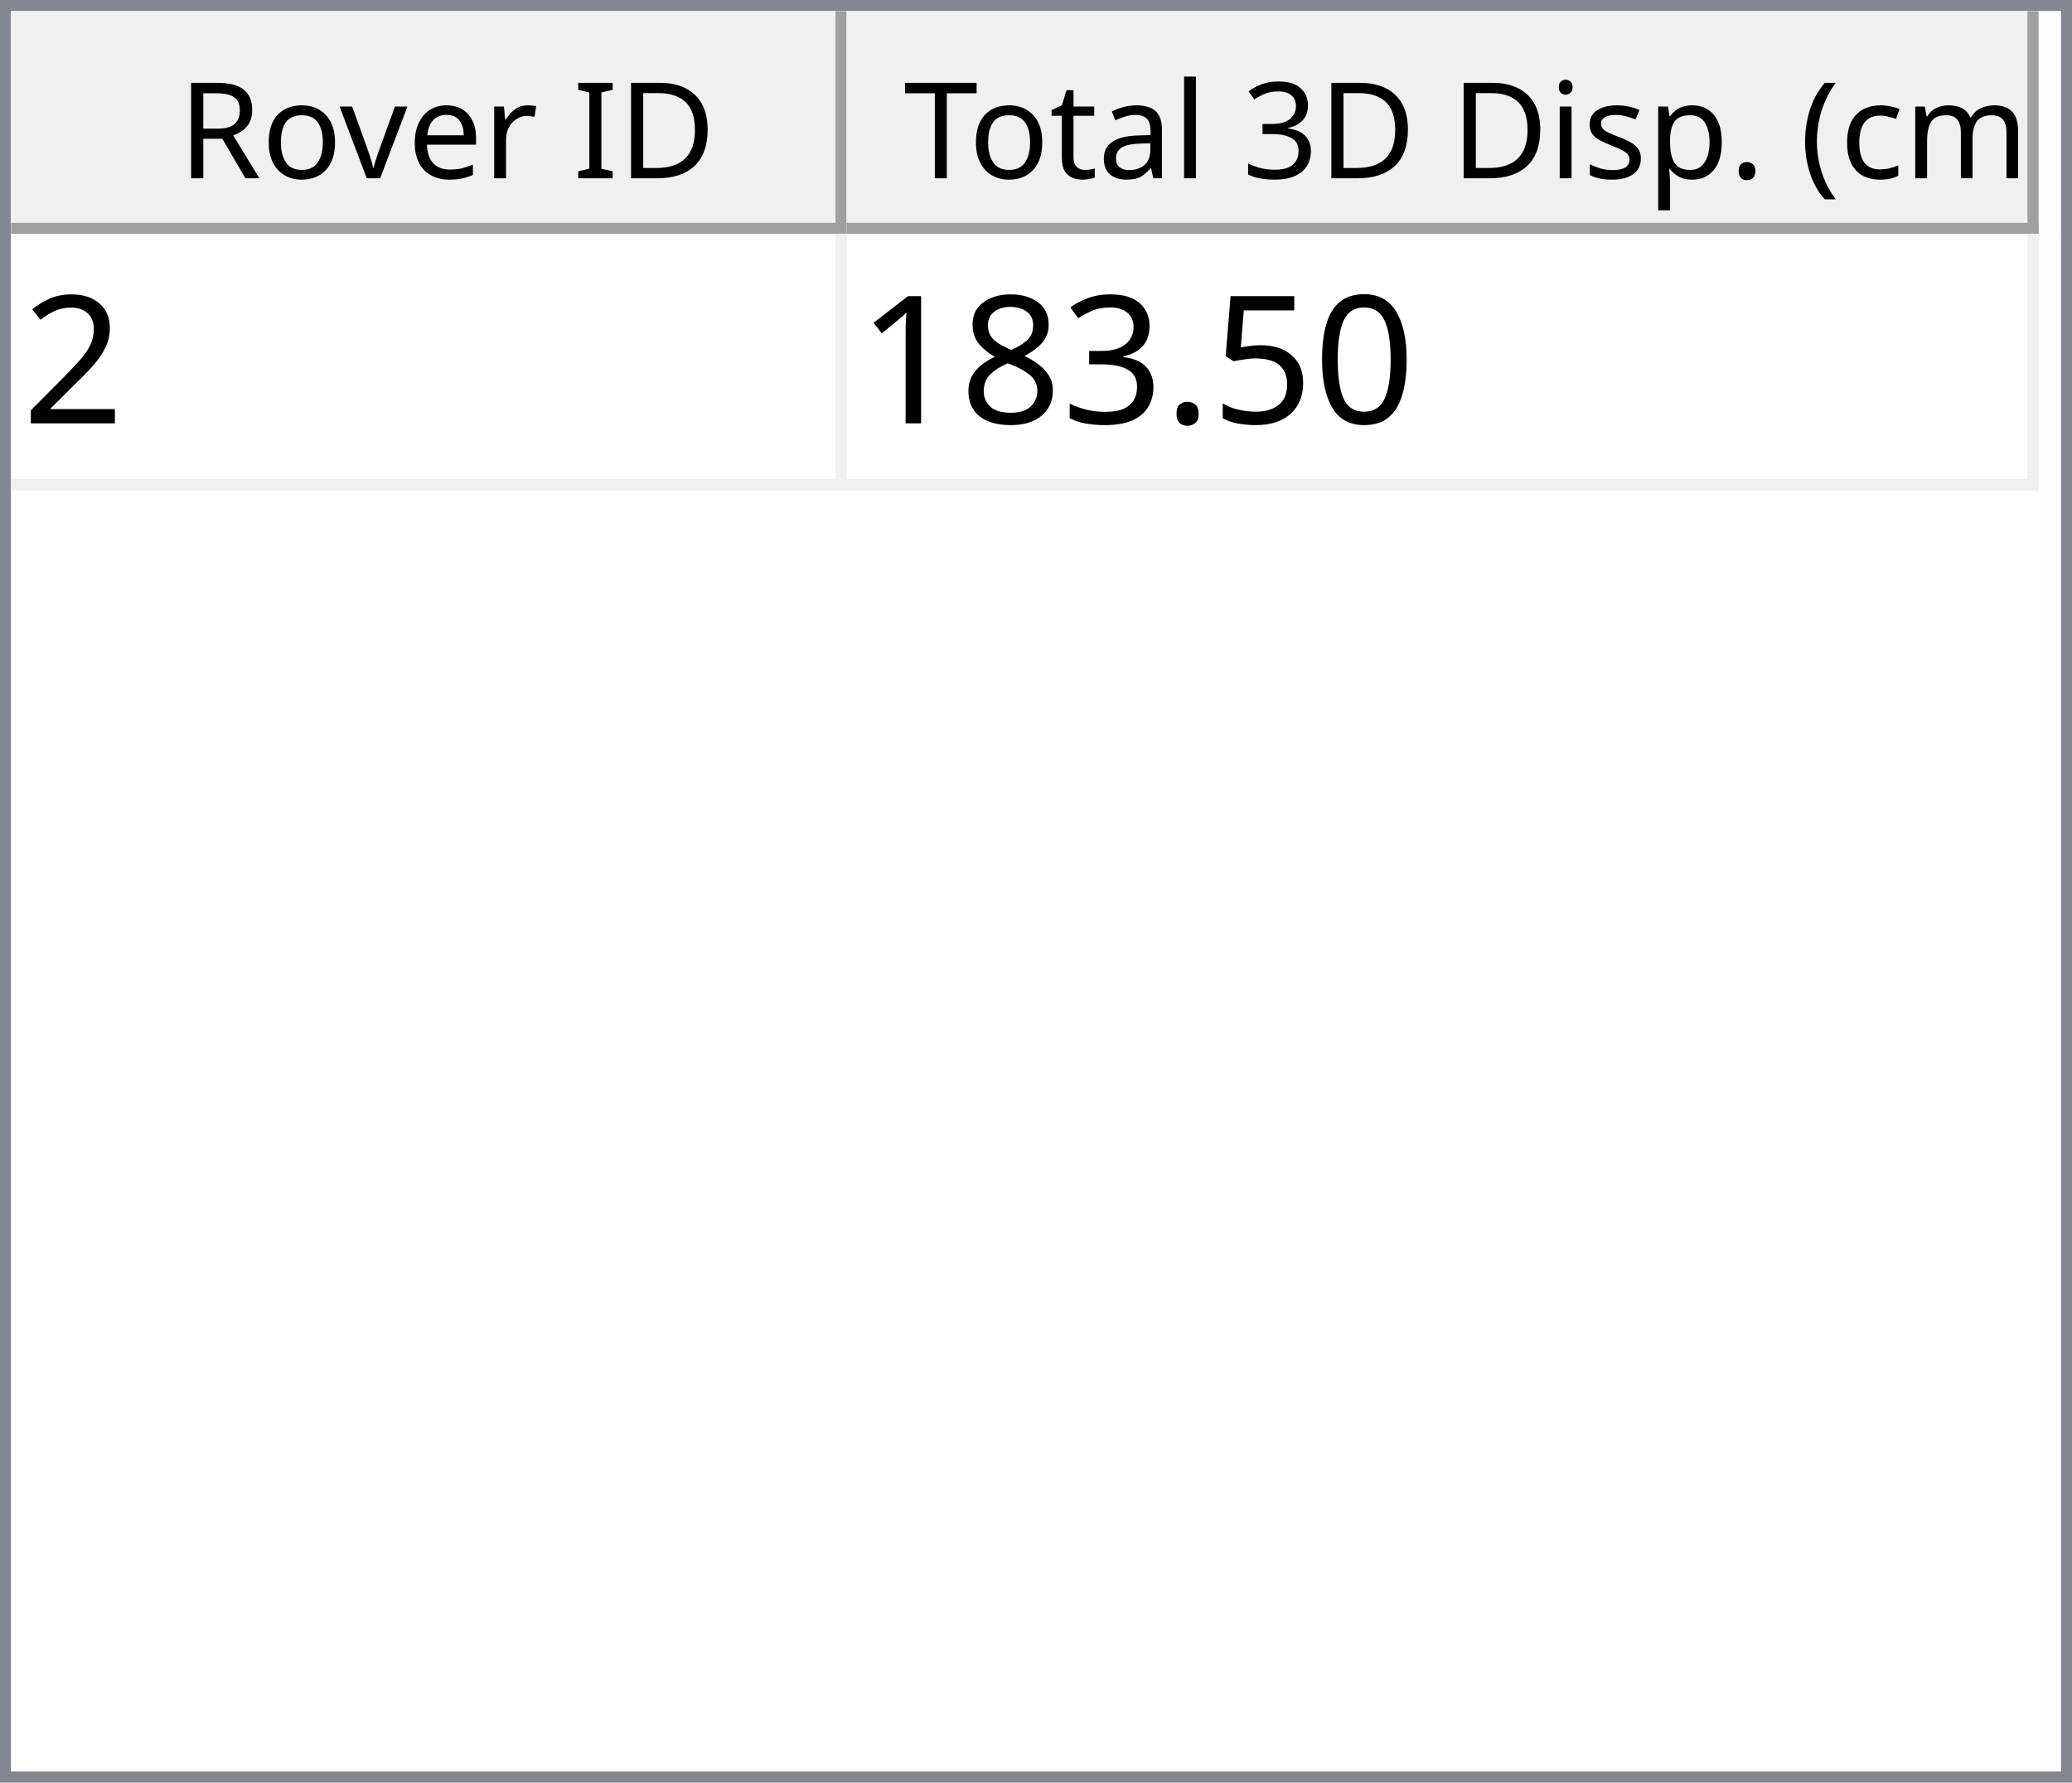
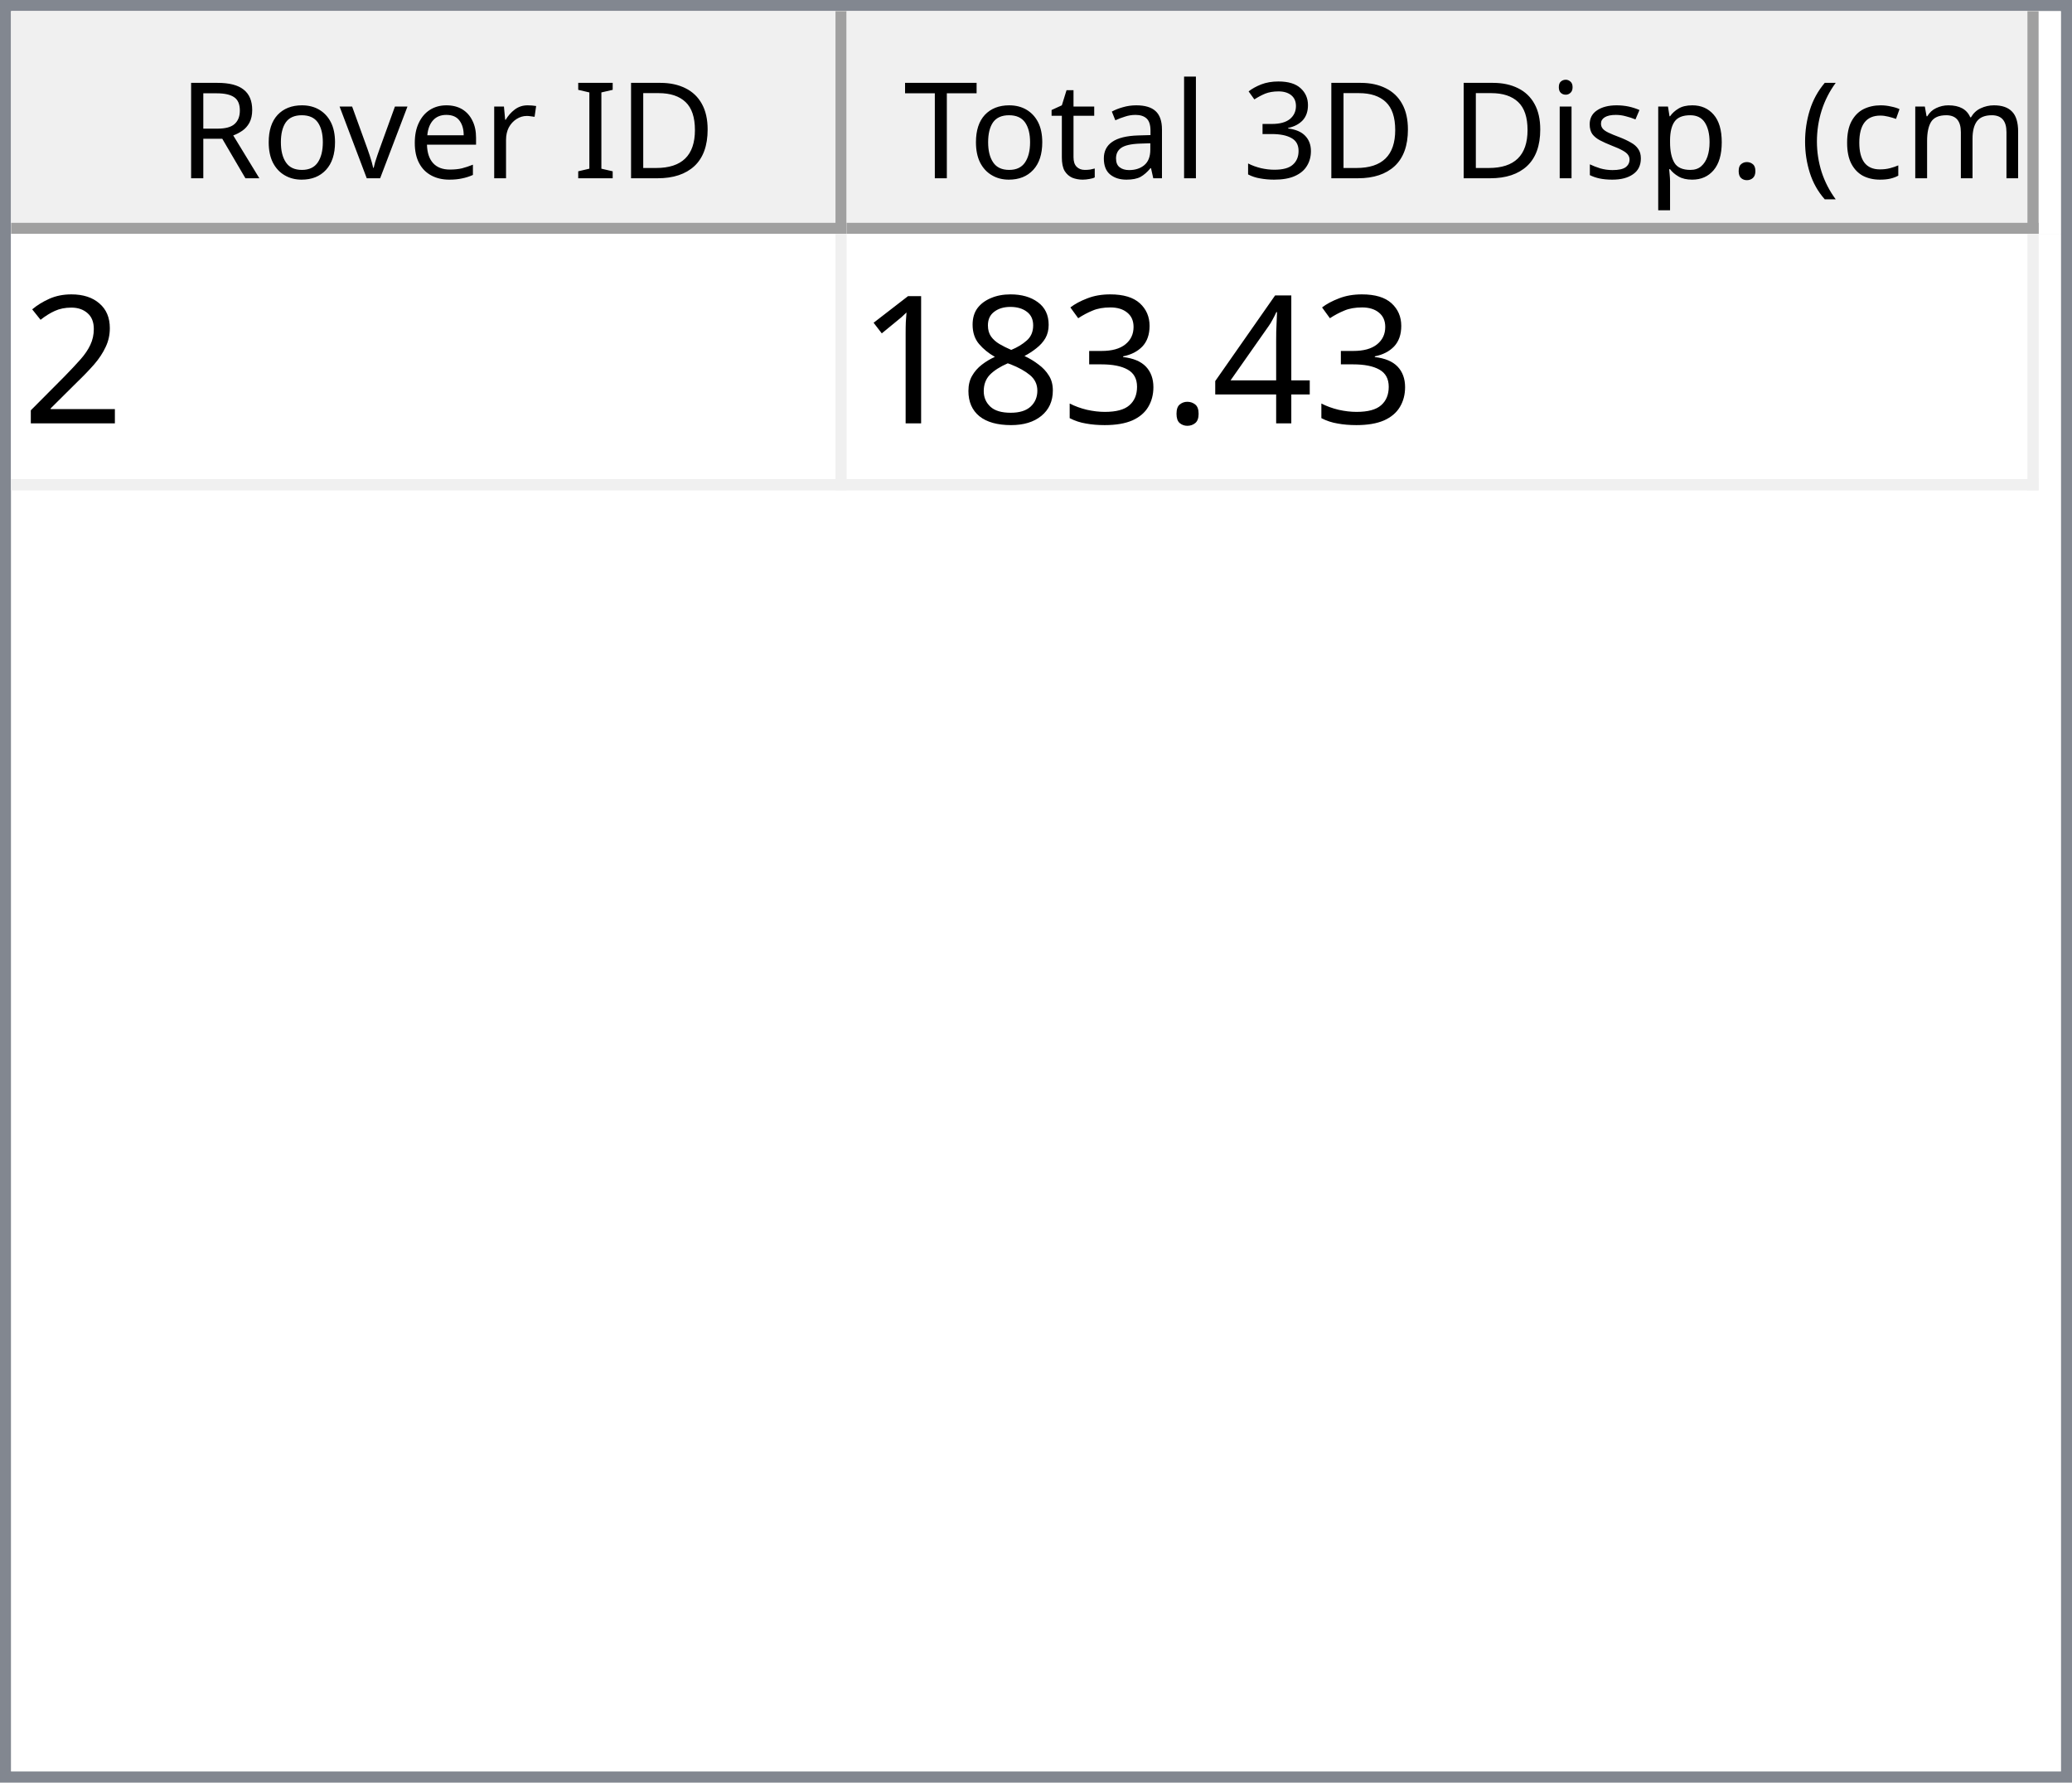
<svg xmlns="http://www.w3.org/2000/svg" style="fill-opacity:1; color-rendering:auto; color-interpolation:auto; text-rendering:auto; stroke:black; stroke-linecap:square; stroke-miterlimit:10; shape-rendering:auto; stroke-opacity:1; fill:black; stroke-dasharray:none; font-weight:normal; stroke-width:1; font-family:'Dialog'; font-style:normal; stroke-linejoin:miter; font-size:12px; stroke-dashoffset:0; image-rendering:auto;" width="186" height="160">
  <defs id="genericDefs" />
  <g>
    <defs id="defs1">
      <clipPath clipPathUnits="userSpaceOnUse" id="clipPath1">
        <path d="M0 0 L186 0 L186 160 L0 160 L0 0 Z" />
      </clipPath>
      <clipPath clipPathUnits="userSpaceOnUse" id="clipPath2">
        <path d="M0 0 L0 160 L186 160 L186 0 Z" />
      </clipPath>
      <clipPath clipPathUnits="userSpaceOnUse" id="clipPath3">
        <path d="M0 0 L0 20 L184 20 L184 0 Z" />
      </clipPath>
      <clipPath clipPathUnits="userSpaceOnUse" id="clipPath4">
        <path d="M0 0 L0 20 L75 20 L75 0 Z" />
      </clipPath>
      <clipPath clipPathUnits="userSpaceOnUse" id="clipPath5">
        <path d="M1 1 L1 19 L74 19 L74 1 Z" />
      </clipPath>
      <clipPath clipPathUnits="userSpaceOnUse" id="clipPath6">
        <path d="M0 0 L0 18 L73 18 L73 0 Z" />
      </clipPath>
      <clipPath clipPathUnits="userSpaceOnUse" id="clipPath7">
        <path d="M-0.5 -0.5 L-0.5 19.5 L74.5 19.5 L74.5 -0.5 Z" />
      </clipPath>
      <clipPath clipPathUnits="userSpaceOnUse" id="clipPath8">
        <path d="M0 0 L0 20 L107 20 L107 0 Z" />
      </clipPath>
      <clipPath clipPathUnits="userSpaceOnUse" id="clipPath9">
        <path d="M1 1 L1 19 L106 19 L106 1 Z" />
      </clipPath>
      <clipPath clipPathUnits="userSpaceOnUse" id="clipPath10">
        <path d="M0 0 L0 18 L105 18 L105 0 Z" />
      </clipPath>
      <clipPath clipPathUnits="userSpaceOnUse" id="clipPath11">
        <path d="M-0.5 -0.5 L-0.5 19.5 L106.5 19.5 L106.5 -0.5 Z" />
      </clipPath>
      <clipPath clipPathUnits="userSpaceOnUse" id="clipPath12">
        <path d="M0 0 L0 138 L184 138 L184 0 Z" />
      </clipPath>
      <clipPath clipPathUnits="userSpaceOnUse" id="clipPath13">
        <path d="M0 0 L0 23 L182 23 L182 0 Z" />
      </clipPath>
      <clipPath clipPathUnits="userSpaceOnUse" id="clipPath14">
        <path d="M-0.5 -0.5 L-0.5 22.5 L181.5 22.5 L181.5 -0.5 Z" />
      </clipPath>
      <clipPath clipPathUnits="userSpaceOnUse" id="clipPath15">
        <path d="M0 0 L0 22 L74 22 L74 0 Z" />
      </clipPath>
      <clipPath clipPathUnits="userSpaceOnUse" id="clipPath16">
        <path d="M0 0 L0 22 L106 22 L106 0 Z" />
      </clipPath>
      <font horiz-adv-x="64.551" id="font1">
        <font-face ascent="107.91" descent="25.098" units-per-em="100" style="font-style:normal; font-family:Segoe UI; font-weight:normal;" />
        <missing-glyph horiz-adv-x="64.551" d="M8.109 0 L8.109 68.266 L56.453 68.266 L56.453 0 L8.109 0 ZM15.328 7.234 L49.219 7.234 L49.219 61.031 L15.328 61.031 L15.328 7.234 Z" />
        <glyph unicode="D" horiz-adv-x="70.117" d="M9.188 0 L9.188 70.016 L28.516 70.016 Q65.531 70.016 65.531 35.891 Q65.531 19.672 55.25 9.836 Q44.969 0 27.734 0 L9.188 0 ZM17.391 62.594 L17.391 7.422 L27.828 7.422 Q41.609 7.422 49.273 14.797 Q56.938 22.172 56.938 35.688 Q56.938 62.594 28.328 62.594 L17.391 62.594 Z" />
        <glyph unicode="I" horiz-adv-x="26.611" d="M17.391 0 L9.188 0 L9.188 70.016 L17.391 70.016 L17.391 0 Z" />
        <glyph unicode=" " horiz-adv-x="27.393" d="" />
        <glyph unicode="r" horiz-adv-x="34.766" d="M34.188 41.891 Q32.078 43.5 28.125 43.5 Q23 43.5 19.555 38.672 Q16.109 33.844 16.109 25.484 L16.109 0 L8.109 0 L8.109 50 L16.109 50 L16.109 39.703 L16.312 39.703 Q18.016 44.969 21.531 47.922 Q25.047 50.875 29.391 50.875 Q32.516 50.875 34.188 50.203 L34.188 41.891 Z" />
        <glyph unicode="e" horiz-adv-x="52.295" d="M48.297 23 L12.984 23 Q13.188 14.656 17.484 10.109 Q21.781 5.562 29.297 5.562 Q37.75 5.562 44.828 11.141 L44.828 3.609 Q38.234 -1.172 27.391 -1.172 Q16.797 -1.172 10.742 5.641 Q4.688 12.453 4.688 24.812 Q4.688 36.469 11.305 43.82 Q17.922 51.172 27.734 51.172 Q37.547 51.172 42.922 44.828 Q48.297 38.484 48.297 27.203 L48.297 23 ZM40.094 29.781 Q40.047 36.719 36.75 40.578 Q33.453 44.438 27.594 44.438 Q21.922 44.438 17.969 40.383 Q14.016 36.328 13.094 29.781 L40.094 29.781 Z" />
        <glyph unicode="v" horiz-adv-x="47.9" d="M47.406 50 L27.484 0 L19.625 0 L0.688 50 L9.469 50 L22.172 13.672 Q23.578 9.672 23.922 6.688 L24.125 6.688 Q24.609 10.453 25.688 13.484 L38.969 50 L47.406 50 Z" />
        <glyph unicode="o" horiz-adv-x="58.594" d="M29 -1.172 Q17.922 -1.172 11.305 5.836 Q4.688 12.844 4.688 24.422 Q4.688 37.016 11.57 44.094 Q18.453 51.172 30.172 51.172 Q41.359 51.172 47.633 44.289 Q53.906 37.406 53.906 25.203 Q53.906 13.234 47.141 6.031 Q40.375 -1.172 29 -1.172 ZM29.594 44.438 Q21.875 44.438 17.383 39.188 Q12.891 33.938 12.891 24.703 Q12.891 15.828 17.43 10.695 Q21.969 5.562 29.594 5.562 Q37.359 5.562 41.531 10.594 Q45.703 15.625 45.703 24.906 Q45.703 34.281 41.531 39.359 Q37.359 44.438 29.594 44.438 Z" />
        <glyph unicode="R" horiz-adv-x="59.814" d="M59.375 0 L49.609 0 L37.891 19.625 Q36.281 22.359 34.766 24.289 Q33.25 26.219 31.664 27.438 Q30.078 28.656 28.25 29.219 Q26.422 29.781 24.125 29.781 L17.391 29.781 L17.391 0 L9.188 0 L9.188 70.016 L30.078 70.016 Q34.672 70.016 38.555 68.867 Q42.438 67.719 45.289 65.375 Q48.141 63.031 49.758 59.547 Q51.375 56.062 51.375 51.375 Q51.375 47.703 50.273 44.656 Q49.172 41.609 47.148 39.211 Q45.125 36.812 42.266 35.133 Q39.406 33.453 35.844 32.516 L35.844 32.328 Q37.594 31.547 38.891 30.547 Q40.188 29.547 41.359 28.18 Q42.531 26.812 43.68 25.078 Q44.828 23.344 46.234 21.047 L59.375 0 ZM17.391 62.594 L17.391 37.203 L28.516 37.203 Q31.594 37.203 34.203 38.133 Q36.812 39.062 38.719 40.797 Q40.625 42.531 41.703 45.047 Q42.781 47.562 42.781 50.688 Q42.781 56.297 39.141 59.445 Q35.5 62.594 28.609 62.594 L17.391 62.594 Z" />
        <glyph unicode=")" horiz-adv-x="30.176" d="M8.297 -15.922 L1.172 -15.922 Q16.406 2.344 16.406 26.812 Q16.406 51.469 1.078 70.016 L8.297 70.016 Q23.531 52.156 23.531 26.703 Q23.531 1.375 8.297 -15.922 Z" />
        <glyph unicode="m" horiz-adv-x="86.133" d="M79.109 0 L71.094 0 L71.094 28.719 Q71.094 37.016 68.531 40.727 Q65.969 44.438 59.906 44.438 Q54.781 44.438 51.195 39.75 Q47.609 35.062 47.609 28.516 L47.609 0 L39.594 0 L39.594 29.688 Q39.594 44.438 28.219 44.438 Q22.953 44.438 19.531 40.016 Q16.109 35.594 16.109 28.516 L16.109 0 L8.109 0 L8.109 50 L16.109 50 L16.109 42.094 L16.312 42.094 Q21.625 51.172 31.844 51.172 Q36.969 51.172 40.773 48.312 Q44.578 45.453 46 40.828 Q51.562 51.172 62.594 51.172 Q79.109 51.172 79.109 30.812 L79.109 0 Z" />
        <glyph unicode="c" horiz-adv-x="46.191" d="M42.188 2.297 Q36.422 -1.172 28.516 -1.172 Q17.828 -1.172 11.258 5.789 Q4.688 12.75 4.688 23.828 Q4.688 36.188 11.766 43.68 Q18.844 51.172 30.672 51.172 Q37.25 51.172 42.281 48.734 L42.281 40.531 Q36.719 44.438 30.375 44.438 Q22.703 44.438 17.797 38.945 Q12.891 33.453 12.891 24.516 Q12.891 15.719 17.508 10.641 Q22.125 5.562 29.891 5.562 Q36.422 5.562 42.188 9.906 L42.188 2.297 Z" />
        <glyph unicode="(" horiz-adv-x="30.176" d="M29.109 -15.922 L21.969 -15.922 Q6.844 1.375 6.844 26.703 Q6.844 52.156 21.969 70.016 L29.203 70.016 Q13.875 51.469 13.875 26.812 Q13.875 2.344 29.109 -15.922 Z" />
        <glyph unicode="." horiz-adv-x="21.68" d="M10.891 -1.078 Q8.641 -1.078 7.055 0.539 Q5.469 2.156 5.469 4.391 Q5.469 6.641 7.055 8.273 Q8.641 9.906 10.891 9.906 Q13.188 9.906 14.797 8.273 Q16.406 6.641 16.406 4.391 Q16.406 2.156 14.797 0.539 Q13.188 -1.078 10.891 -1.078 Z" />
        <glyph unicode="p" horiz-adv-x="58.789" d="M16.312 7.234 L16.109 7.234 L16.109 -23 L8.109 -23 L8.109 50 L16.109 50 L16.109 41.219 L16.312 41.219 Q22.219 51.172 33.594 51.172 Q43.266 51.172 48.688 44.461 Q54.109 37.75 54.109 26.469 Q54.109 13.922 48 6.375 Q41.891 -1.172 31.297 -1.172 Q21.578 -1.172 16.312 7.234 ZM16.109 27.391 L16.109 20.406 Q16.109 14.203 20.141 9.883 Q24.172 5.562 30.375 5.562 Q37.641 5.562 41.773 11.133 Q45.906 16.703 45.906 26.609 Q45.906 34.969 42.047 39.703 Q38.188 44.438 31.594 44.438 Q24.609 44.438 20.359 39.578 Q16.109 34.719 16.109 27.391 Z" />
        <glyph unicode="s" horiz-adv-x="42.432" d="M5.078 1.812 L5.078 10.406 Q11.625 5.562 19.484 5.562 Q30.031 5.562 30.031 12.594 Q30.031 14.594 29.125 15.992 Q28.219 17.391 26.68 18.461 Q25.141 19.531 23.07 20.383 Q21 21.234 18.609 22.172 Q15.281 23.484 12.766 24.828 Q10.25 26.172 8.57 27.859 Q6.891 29.547 6.031 31.695 Q5.172 33.844 5.172 36.719 Q5.172 40.234 6.789 42.945 Q8.406 45.656 11.086 47.484 Q13.766 49.312 17.211 50.242 Q20.656 51.172 24.312 51.172 Q30.812 51.172 35.938 48.922 L35.938 40.828 Q30.422 44.438 23.25 44.438 Q21 44.438 19.195 43.922 Q17.391 43.406 16.094 42.477 Q14.797 41.547 14.086 40.258 Q13.375 38.969 13.375 37.406 Q13.375 35.453 14.086 34.133 Q14.797 32.812 16.164 31.789 Q17.531 30.766 19.484 29.938 Q21.438 29.109 23.922 28.125 Q27.25 26.859 29.883 25.516 Q32.516 24.172 34.375 22.484 Q36.234 20.797 37.234 18.602 Q38.234 16.406 38.234 13.375 Q38.234 9.672 36.602 6.938 Q34.969 4.203 32.234 2.398 Q29.5 0.594 25.93 -0.289 Q22.359 -1.172 18.453 -1.172 Q10.75 -1.172 5.078 1.812 Z" />
        <glyph unicode="i" horiz-adv-x="24.219" d="M12.203 62.703 Q10.062 62.703 8.547 64.164 Q7.031 65.625 7.031 67.875 Q7.031 70.125 8.547 71.609 Q10.062 73.094 12.203 73.094 Q14.406 73.094 15.945 71.609 Q17.484 70.125 17.484 67.875 Q17.484 65.719 15.945 64.211 Q14.406 62.703 12.203 62.703 ZM16.109 0 L8.109 0 L8.109 50 L16.109 50 L16.109 0 Z" />
        <glyph unicode="3" horiz-adv-x="53.906" d="M46.531 19.828 Q46.531 15.094 44.75 11.211 Q42.969 7.328 39.719 4.57 Q36.469 1.812 31.93 0.297 Q27.391 -1.219 21.922 -1.219 Q11.922 -1.219 6 2.594 L6 11.188 Q13.094 5.609 22.219 5.609 Q25.875 5.609 28.828 6.539 Q31.781 7.469 33.906 9.227 Q36.031 10.984 37.18 13.477 Q38.328 15.969 38.328 19.094 Q38.328 32.812 18.797 32.812 L12.984 32.812 L12.984 39.594 L18.5 39.594 Q35.797 39.594 35.797 52.484 Q35.797 64.406 22.609 64.406 Q15.188 64.406 8.688 59.422 L8.688 67.188 Q15.375 71.188 24.609 71.188 Q29 71.188 32.57 69.969 Q36.141 68.75 38.68 66.555 Q41.219 64.359 42.609 61.281 Q44 58.203 44 54.5 Q44 40.672 30.031 36.719 L30.031 36.531 Q33.594 36.141 36.625 34.797 Q39.656 33.453 41.852 31.305 Q44.047 29.156 45.289 26.25 Q46.531 23.344 46.531 19.828 Z" />
        <glyph unicode="l" horiz-adv-x="24.219" d="M16.109 0 L8.109 0 L8.109 74.031 L16.109 74.031 L16.109 0 Z" />
        <glyph unicode="a" horiz-adv-x="50.879" d="M43.891 0 L35.891 0 L35.891 7.812 L35.688 7.812 Q30.469 -1.172 20.312 -1.172 Q12.844 -1.172 8.617 2.781 Q4.391 6.734 4.391 13.281 Q4.391 27.297 20.906 29.594 L35.891 31.688 Q35.891 44.438 25.594 44.438 Q16.547 44.438 9.281 38.281 L9.281 46.484 Q16.656 51.172 26.266 51.172 Q43.891 51.172 43.891 32.516 L43.891 0 ZM35.891 25.297 L23.828 23.641 Q18.266 22.859 15.43 20.875 Q12.594 18.891 12.594 13.875 Q12.594 10.203 15.211 7.883 Q17.828 5.562 22.172 5.562 Q28.125 5.562 32.008 9.742 Q35.891 13.922 35.891 20.312 L35.891 25.297 Z" />
        <glyph unicode="t" horiz-adv-x="33.887" d="M31.297 0.484 Q28.469 -1.078 23.828 -1.078 Q10.688 -1.078 10.688 13.578 L10.688 43.172 L2.094 43.172 L2.094 50 L10.688 50 L10.688 62.203 L18.703 64.797 L18.703 50 L31.297 50 L31.297 43.172 L18.703 43.172 L18.703 14.984 Q18.703 9.969 20.414 7.82 Q22.125 5.672 26.078 5.672 Q29.109 5.672 31.297 7.328 L31.297 0.484 Z" />
        <glyph unicode="T" horiz-adv-x="52.393" d="M50.594 62.594 L30.375 62.594 L30.375 0 L22.172 0 L22.172 62.594 L2 62.594 L2 70.016 L50.594 70.016 L50.594 62.594 Z" />
      </font>
      <font horiz-adv-x="75.0" id="font2">
        <font-face ascent="100.537" descent="21.973" units-per-em="100" style="font-style:normal; font-family:sans-serif; font-weight:normal;" />
        <missing-glyph horiz-adv-x="75.0" d="M12.5 0 L12.5 62.5 L62.5 62.5 L62.5 0 L12.5 0 ZM14.062 1.562 L60.938 1.562 L60.938 60.938 L14.062 60.938 L14.062 1.562 Z" />
        <glyph unicode="2" horiz-adv-x="55.615" d="M50.344 8.453 L50.344 0 L3.031 0 Q2.938 3.172 4.047 6.109 Q5.859 10.938 9.836 15.625 Q13.812 20.312 21.344 26.469 Q33.016 36.031 37.117 41.625 Q41.219 47.219 41.219 52.203 Q41.219 57.422 37.477 61.008 Q33.734 64.594 27.734 64.594 Q21.391 64.594 17.578 60.789 Q13.766 56.984 13.719 50.25 L4.688 51.172 Q5.609 61.281 11.664 66.578 Q17.719 71.875 27.938 71.875 Q38.234 71.875 44.242 66.164 Q50.25 60.453 50.25 52 Q50.25 47.703 48.492 43.555 Q46.734 39.406 42.656 34.812 Q38.578 30.219 29.109 22.219 Q21.188 15.578 18.945 13.211 Q16.703 10.844 15.234 8.453 L50.344 8.453 Z" />
-         <glyph unicode="0" horiz-adv-x="55.615" d="M4.156 35.297 Q4.156 48 6.766 55.742 Q9.375 63.484 14.523 67.68 Q19.672 71.875 27.484 71.875 Q33.25 71.875 37.594 69.555 Q41.938 67.234 44.773 62.867 Q47.609 58.5 49.219 52.227 Q50.828 45.953 50.828 35.297 Q50.828 22.703 48.242 14.969 Q45.656 7.234 40.508 3.008 Q35.359 -1.219 27.484 -1.219 Q17.141 -1.219 11.234 6.203 Q4.156 15.141 4.156 35.297 ZM13.188 35.297 Q13.188 17.672 17.312 11.836 Q21.438 6 27.484 6 Q33.547 6 37.672 11.859 Q41.797 17.719 41.797 35.297 Q41.797 52.984 37.672 58.789 Q33.547 64.594 27.391 64.594 Q21.344 64.594 17.719 59.469 Q13.188 52.938 13.188 35.297 Z" />
-         <glyph unicode="5" horiz-adv-x="55.615" d="M4.156 18.75 L13.375 19.531 Q14.406 12.797 18.141 9.398 Q21.875 6 27.156 6 Q33.5 6 37.891 10.789 Q42.281 15.578 42.281 23.484 Q42.281 31 38.062 35.352 Q33.844 39.703 27 39.703 Q22.75 39.703 19.336 37.773 Q15.922 35.844 13.969 32.766 L5.719 33.844 L12.641 70.609 L48.25 70.609 L48.25 62.203 L19.672 62.203 L15.828 42.969 Q22.266 47.469 29.344 47.469 Q38.719 47.469 45.164 40.969 Q51.609 34.469 51.609 24.266 Q51.609 14.547 45.953 7.469 Q39.062 -1.219 27.156 -1.219 Q17.391 -1.219 11.211 4.25 Q5.031 9.719 4.156 18.75 Z" />
+         <glyph unicode="4" horiz-adv-x="55.615" d="M32.328 0 L32.328 17.141 L1.266 17.141 L1.266 25.203 L33.938 71.578 L41.109 71.578 L41.109 25.203 L50.781 25.203 L50.781 17.141 L41.109 17.141 L41.109 0 L32.328 0 ZM32.328 25.203 L32.328 57.469 L9.906 25.203 L32.328 25.203 Z" />
        <glyph unicode="." horiz-adv-x="27.783" d="M9.078 0 L9.078 10.016 L19.094 10.016 L19.094 0 L9.078 0 Z" />
        <glyph unicode="3" horiz-adv-x="55.615" d="M4.203 18.891 L12.984 20.062 Q14.5 12.594 18.141 9.297 Q21.781 6 27 6 Q33.203 6 37.477 10.297 Q41.75 14.594 41.75 20.953 Q41.75 27 37.797 30.93 Q33.844 34.859 27.734 34.859 Q25.25 34.859 21.531 33.891 L22.516 41.609 Q23.391 41.5 23.922 41.5 Q29.547 41.5 34.039 44.43 Q38.531 47.359 38.531 53.469 Q38.531 58.297 35.258 61.477 Q31.984 64.656 26.812 64.656 Q21.688 64.656 18.266 61.43 Q14.844 58.203 13.875 51.766 L5.078 53.328 Q6.688 62.156 12.398 67.016 Q18.109 71.875 26.609 71.875 Q32.469 71.875 37.398 69.359 Q42.328 66.844 44.945 62.5 Q47.562 58.156 47.562 53.266 Q47.562 48.641 45.07 44.828 Q42.578 41.016 37.703 38.766 Q44.047 37.312 47.562 32.695 Q51.078 28.078 51.078 21.141 Q51.078 11.766 44.242 5.25 Q37.406 -1.266 26.953 -1.266 Q17.531 -1.266 11.305 4.352 Q5.078 9.969 4.203 18.891 Z" />
        <glyph unicode="8" horiz-adv-x="55.615" d="M17.672 38.812 Q12.203 40.828 9.57 44.539 Q6.938 48.25 6.938 53.422 Q6.938 61.234 12.555 66.555 Q18.172 71.875 27.484 71.875 Q36.859 71.875 42.578 66.43 Q48.297 60.984 48.297 53.172 Q48.297 48.188 45.68 44.508 Q43.062 40.828 37.75 38.812 Q44.344 36.672 47.781 31.883 Q51.219 27.094 51.219 20.453 Q51.219 11.281 44.727 5.031 Q38.234 -1.219 27.641 -1.219 Q17.047 -1.219 10.547 5.055 Q4.047 11.328 4.047 20.703 Q4.047 27.688 7.594 32.398 Q11.141 37.109 17.672 38.812 ZM15.922 53.719 Q15.922 48.641 19.195 45.414 Q22.469 42.188 27.688 42.188 Q32.766 42.188 36.016 45.383 Q39.266 48.578 39.266 53.219 Q39.266 58.062 35.914 61.359 Q32.562 64.656 27.594 64.656 Q22.562 64.656 19.242 61.43 Q15.922 58.203 15.922 53.719 ZM13.094 20.656 Q13.094 16.891 14.875 13.375 Q16.656 9.859 20.172 7.93 Q23.688 6 27.734 6 Q34.031 6 38.133 10.055 Q42.234 14.109 42.234 20.359 Q42.234 26.703 38.016 30.859 Q33.797 35.016 27.438 35.016 Q21.234 35.016 17.164 30.914 Q13.094 26.812 13.094 20.656 Z" />
        <glyph unicode="1" horiz-adv-x="55.615" d="M37.25 0 L28.469 0 L28.469 56 Q25.297 52.984 20.141 49.953 Q14.984 46.922 10.891 45.406 L10.891 53.906 Q18.266 57.375 23.781 62.305 Q29.297 67.234 31.594 71.875 L37.25 71.875 L37.25 0 Z" />
      </font>
    </defs>
    <g style="fill:white; stroke:white;">
      <rect x="0" y="0" width="186" style="clip-path:url(#clipPath1); stroke:none;" height="160" />
    </g>
    <g style="fill:white; text-rendering:optimizeSpeed; color-rendering:optimizeSpeed; image-rendering:optimizeSpeed; shape-rendering:crispEdges; stroke:white; color-interpolation:sRGB;">
      <rect x="0" width="186" height="160" y="0" style="stroke:none;" />
      <path style="stroke:none;" d="M0 160 L186 160 L186 0 L0 0 Z" />
    </g>
    <g style="fill:rgb(240,240,240); font-family:'Segoe UI'; stroke:rgb(240,240,240);">
      <rect x="0" y="0" width="186" style="clip-path:url(#clipPath2); stroke:none;" height="160" />
    </g>
    <g style="fill:rgb(130,135,144); font-family:'Segoe UI'; stroke:rgb(130,135,144);">
      <path d="M0 0 L186 0 L186 160 L0 160 L0 0 ZM1 1 L185 1 L185 159 L1 159 L1 1 Z" style="fill-rule:evenodd; clip-path:url(#clipPath2); stroke:none;" />
    </g>
    <g style="fill:white; font-family:'Segoe UI'; stroke:white;" transform="translate(1,1)">
      <rect x="0" y="0" width="184" style="clip-path:url(#clipPath3); stroke:none;" height="20" />
    </g>
    <g style="fill:rgb(240,240,240); font-family:'Segoe UI'; stroke:rgb(240,240,240);" transform="translate(1,1)">
      <rect x="0" y="0" width="75" style="clip-path:url(#clipPath4); stroke:none;" height="20" />
    </g>
    <g style="font-family:'Segoe UI';" transform="translate(2,2)">
      <text x="14" xml:space="preserve" y="14" style="clip-path:url(#clipPath6); stroke:none;">Rover ID</text>
    </g>
    <g style="fill:rgb(160,160,160); font-family:'Segoe UI'; stroke:rgb(160,160,160); stroke-linejoin:bevel;" transform="translate(1.5,1.5)">
      <line x1="74" x2="74" y1="0" style="fill:none; clip-path:url(#clipPath7);" y2="19" />
    </g>
    <g style="fill:rgb(160,160,160); font-family:'Segoe UI'; stroke:rgb(160,160,160); stroke-linejoin:bevel;" transform="matrix(1,0,0,1,1,1) translate(0.5,0.5)">
      <line x1="0" x2="74" y1="19" style="fill:none; clip-path:url(#clipPath7);" y2="19" />
    </g>
    <g style="fill:rgb(240,240,240); font-family:'Segoe UI'; stroke:rgb(240,240,240);" transform="translate(76,1)">
      <rect x="0" y="0" width="107" style="clip-path:url(#clipPath8); stroke:none;" height="20" />
    </g>
    <g style="font-family:'Segoe UI';" transform="translate(77,2)">
      <text x="1" xml:space="preserve" y="14" style="clip-path:url(#clipPath10); stroke:none;"> Total 3D Disp. (cm)</text>
    </g>
    <g style="fill:rgb(160,160,160); font-family:'Segoe UI'; stroke:rgb(160,160,160); stroke-linejoin:bevel;" transform="translate(76.5,1.5)">
      <line x1="106" x2="106" y1="0" style="fill:none; clip-path:url(#clipPath11);" y2="19" />
    </g>
    <g style="fill:rgb(160,160,160); font-family:'Segoe UI'; stroke:rgb(160,160,160); stroke-linejoin:bevel;" transform="matrix(1,0,0,1,76,1) translate(0.5,0.5)">
      <line x1="0" x2="106" y1="19" style="fill:none; clip-path:url(#clipPath11);" y2="19" />
    </g>
    <g style="fill:white; font-family:'Segoe UI'; stroke:white;" transform="translate(1,21)">
      <rect x="0" y="0" width="184" style="clip-path:url(#clipPath12); stroke:none;" height="138" />
    </g>
    <g style="fill:rgb(240,240,240); font-size:16px; font-family:sans-serif; stroke:rgb(240,240,240);" transform="translate(1,21)">
      <rect x="0" y="0" width="182" style="clip-path:url(#clipPath13); stroke:none;" height="23" />
      <line transform="translate(0.5,0.5)" x1="0" x2="181" y1="22" style="clip-path:url(#clipPath14); fill:none; stroke-linejoin:bevel;" y2="22" />
    </g>
    <g transform="matrix(1,0,0,1,1,21) translate(0.5,0.5)" style="fill:rgb(240,240,240); font-size:16px; font-family:sans-serif; stroke:rgb(240,240,240); stroke-linejoin:bevel;">
      <line x1="74" x2="74" y1="0" style="fill:none; clip-path:url(#clipPath14);" y2="22" />
    </g>
    <g transform="matrix(1,0,0,1,1,21) translate(0.5,0.5)" style="fill:rgb(240,240,240); font-size:16px; font-family:sans-serif; stroke:rgb(240,240,240); stroke-linejoin:bevel;">
      <line x1="181" x2="181" y1="0" style="fill:none; clip-path:url(#clipPath14);" y2="22" />
    </g>
    <g style="fill:white; font-size:16px; font-family:sans-serif; stroke:white;" transform="matrix(1,0,0,1,1,21)">
      <rect x="0" y="0" width="74" style="clip-path:url(#clipPath15); stroke:none;" height="22" />
      <text x="1" y="17" style="fill:black; clip-path:url(#clipPath15); stroke:none;" xml:space="preserve">2</text>
    </g>
    <g style="fill:white; font-size:16px; font-family:sans-serif; stroke:white;" transform="matrix(1,0,0,1,1,21) translate(75,0)">
      <rect x="0" y="0" width="106" style="clip-path:url(#clipPath16); stroke:none;" height="22" />
-       <text x="1" y="17" style="fill:black; clip-path:url(#clipPath16); stroke:none;" xml:space="preserve">183.50</text>
+       <text x="1" y="17" style="fill:black; clip-path:url(#clipPath16); stroke:none;" xml:space="preserve">183.43</text>
    </g>
  </g>
</svg>
